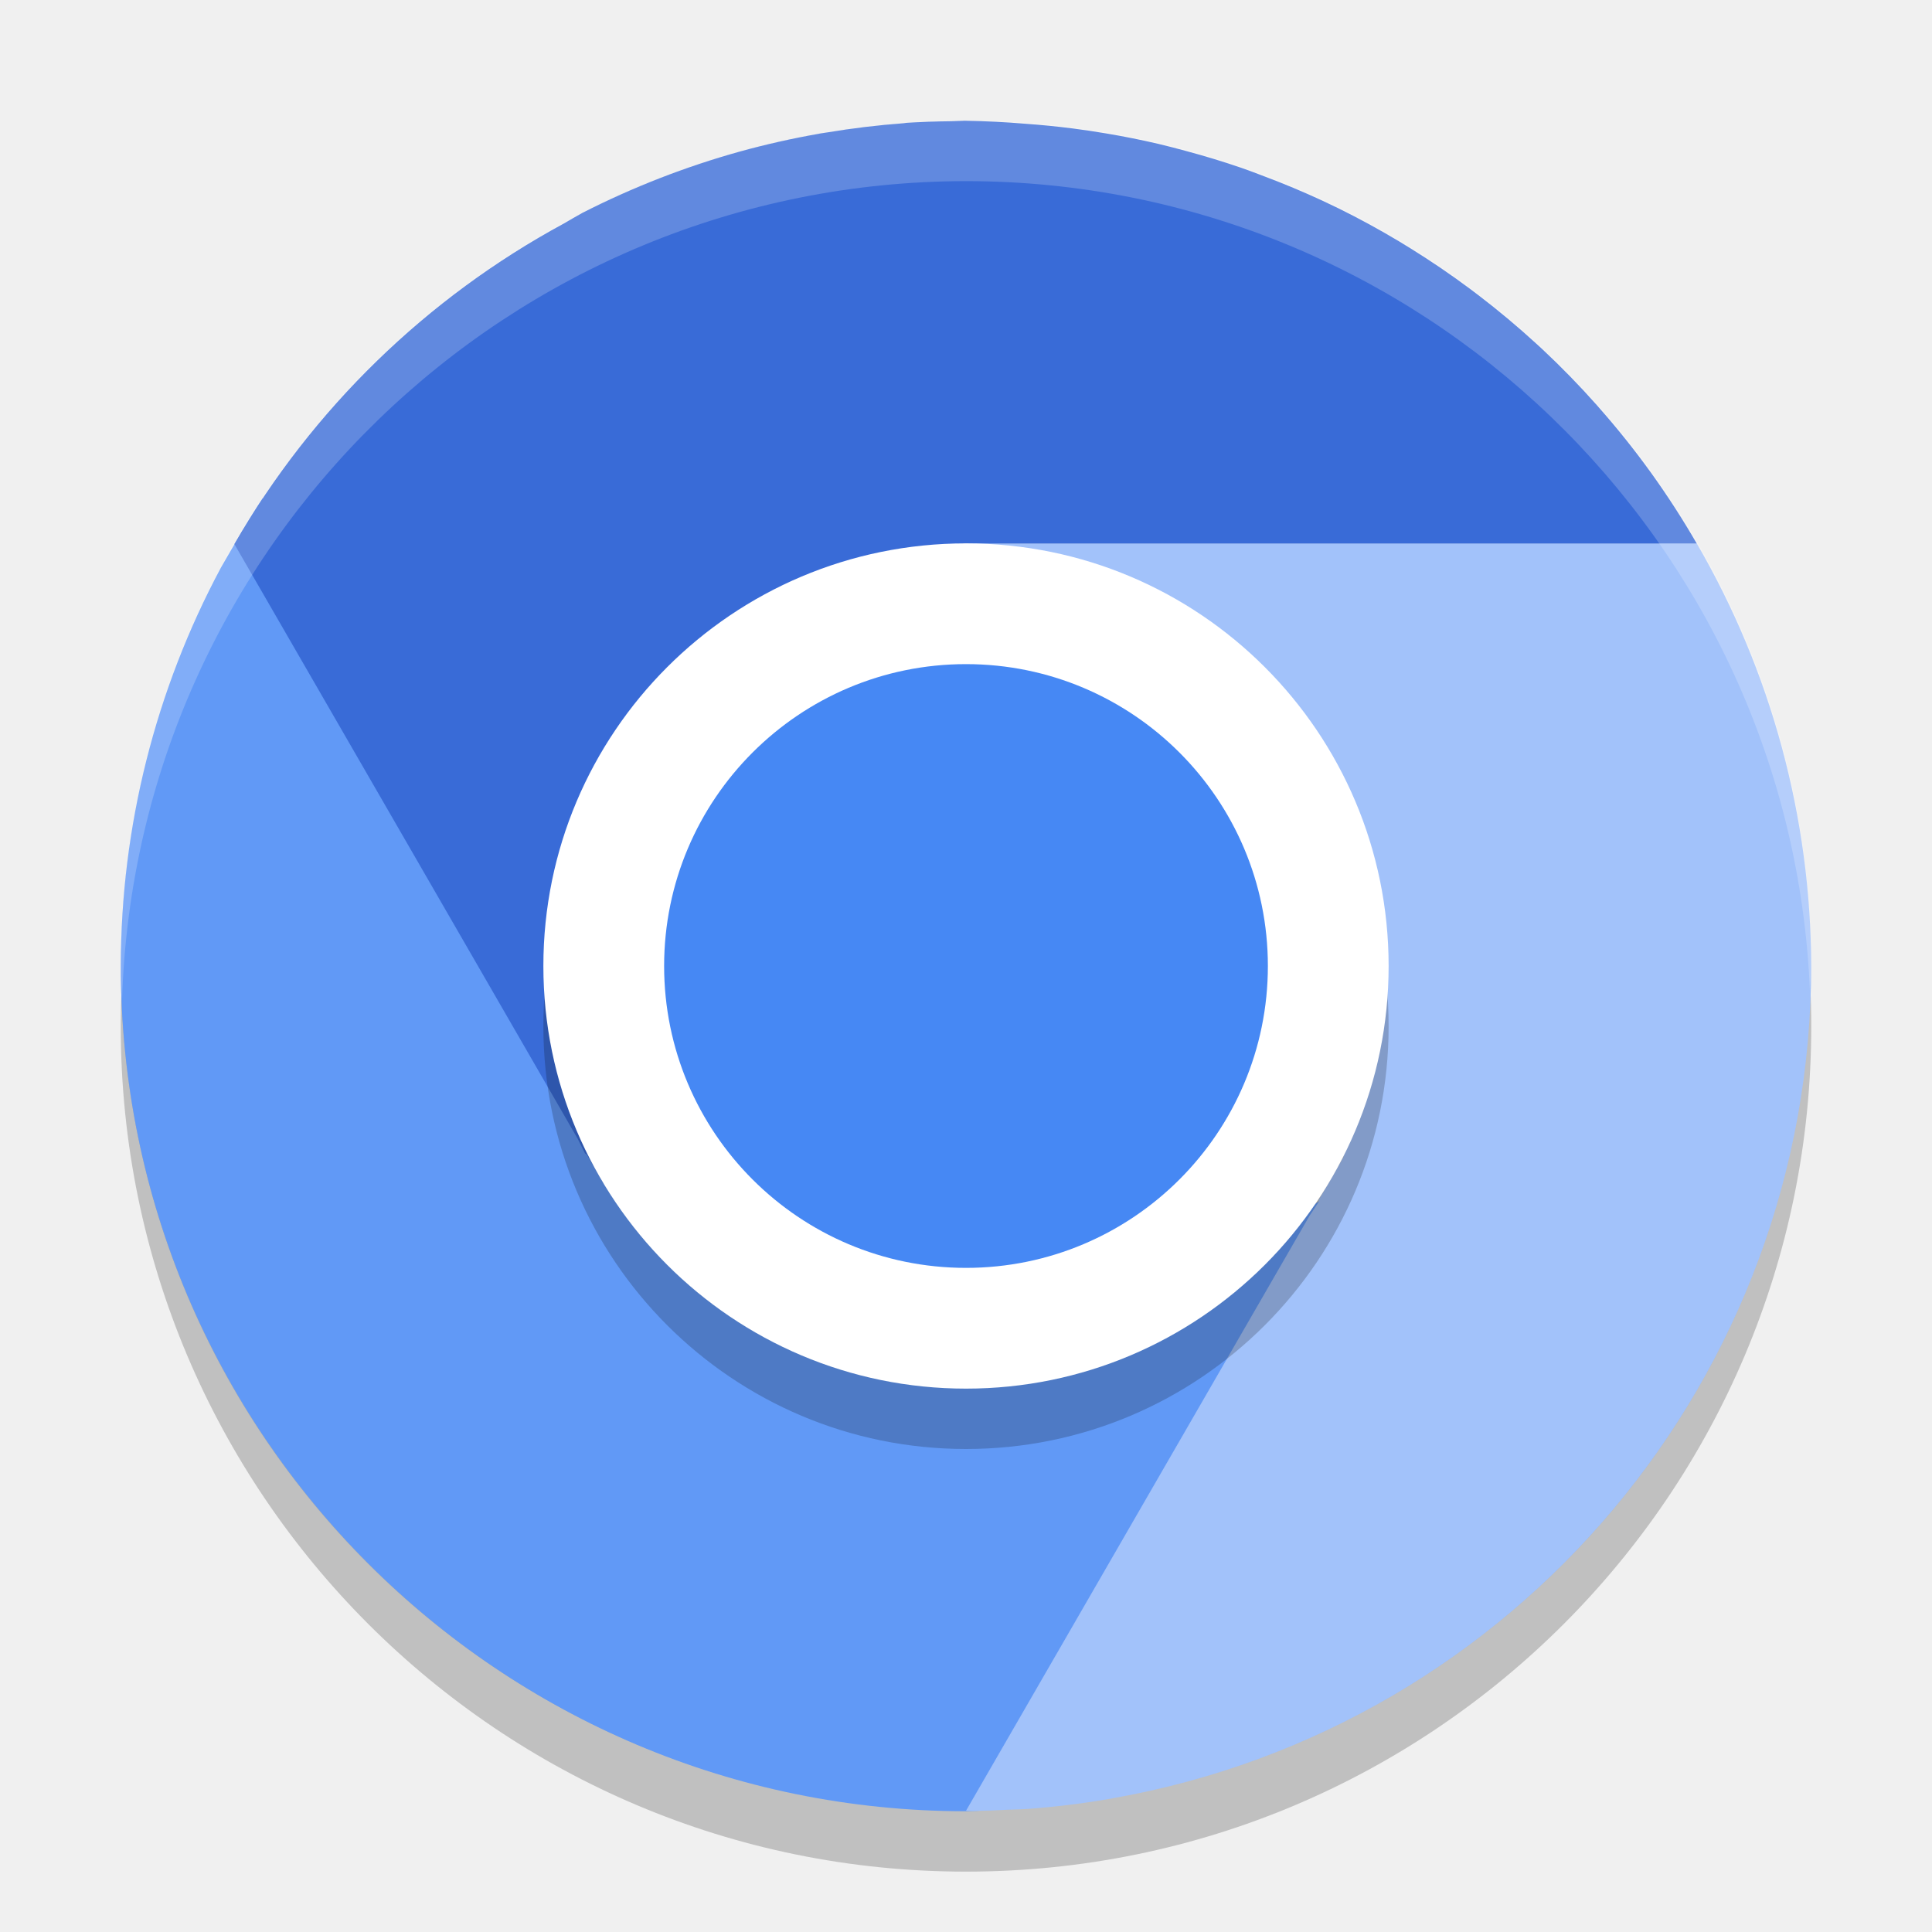
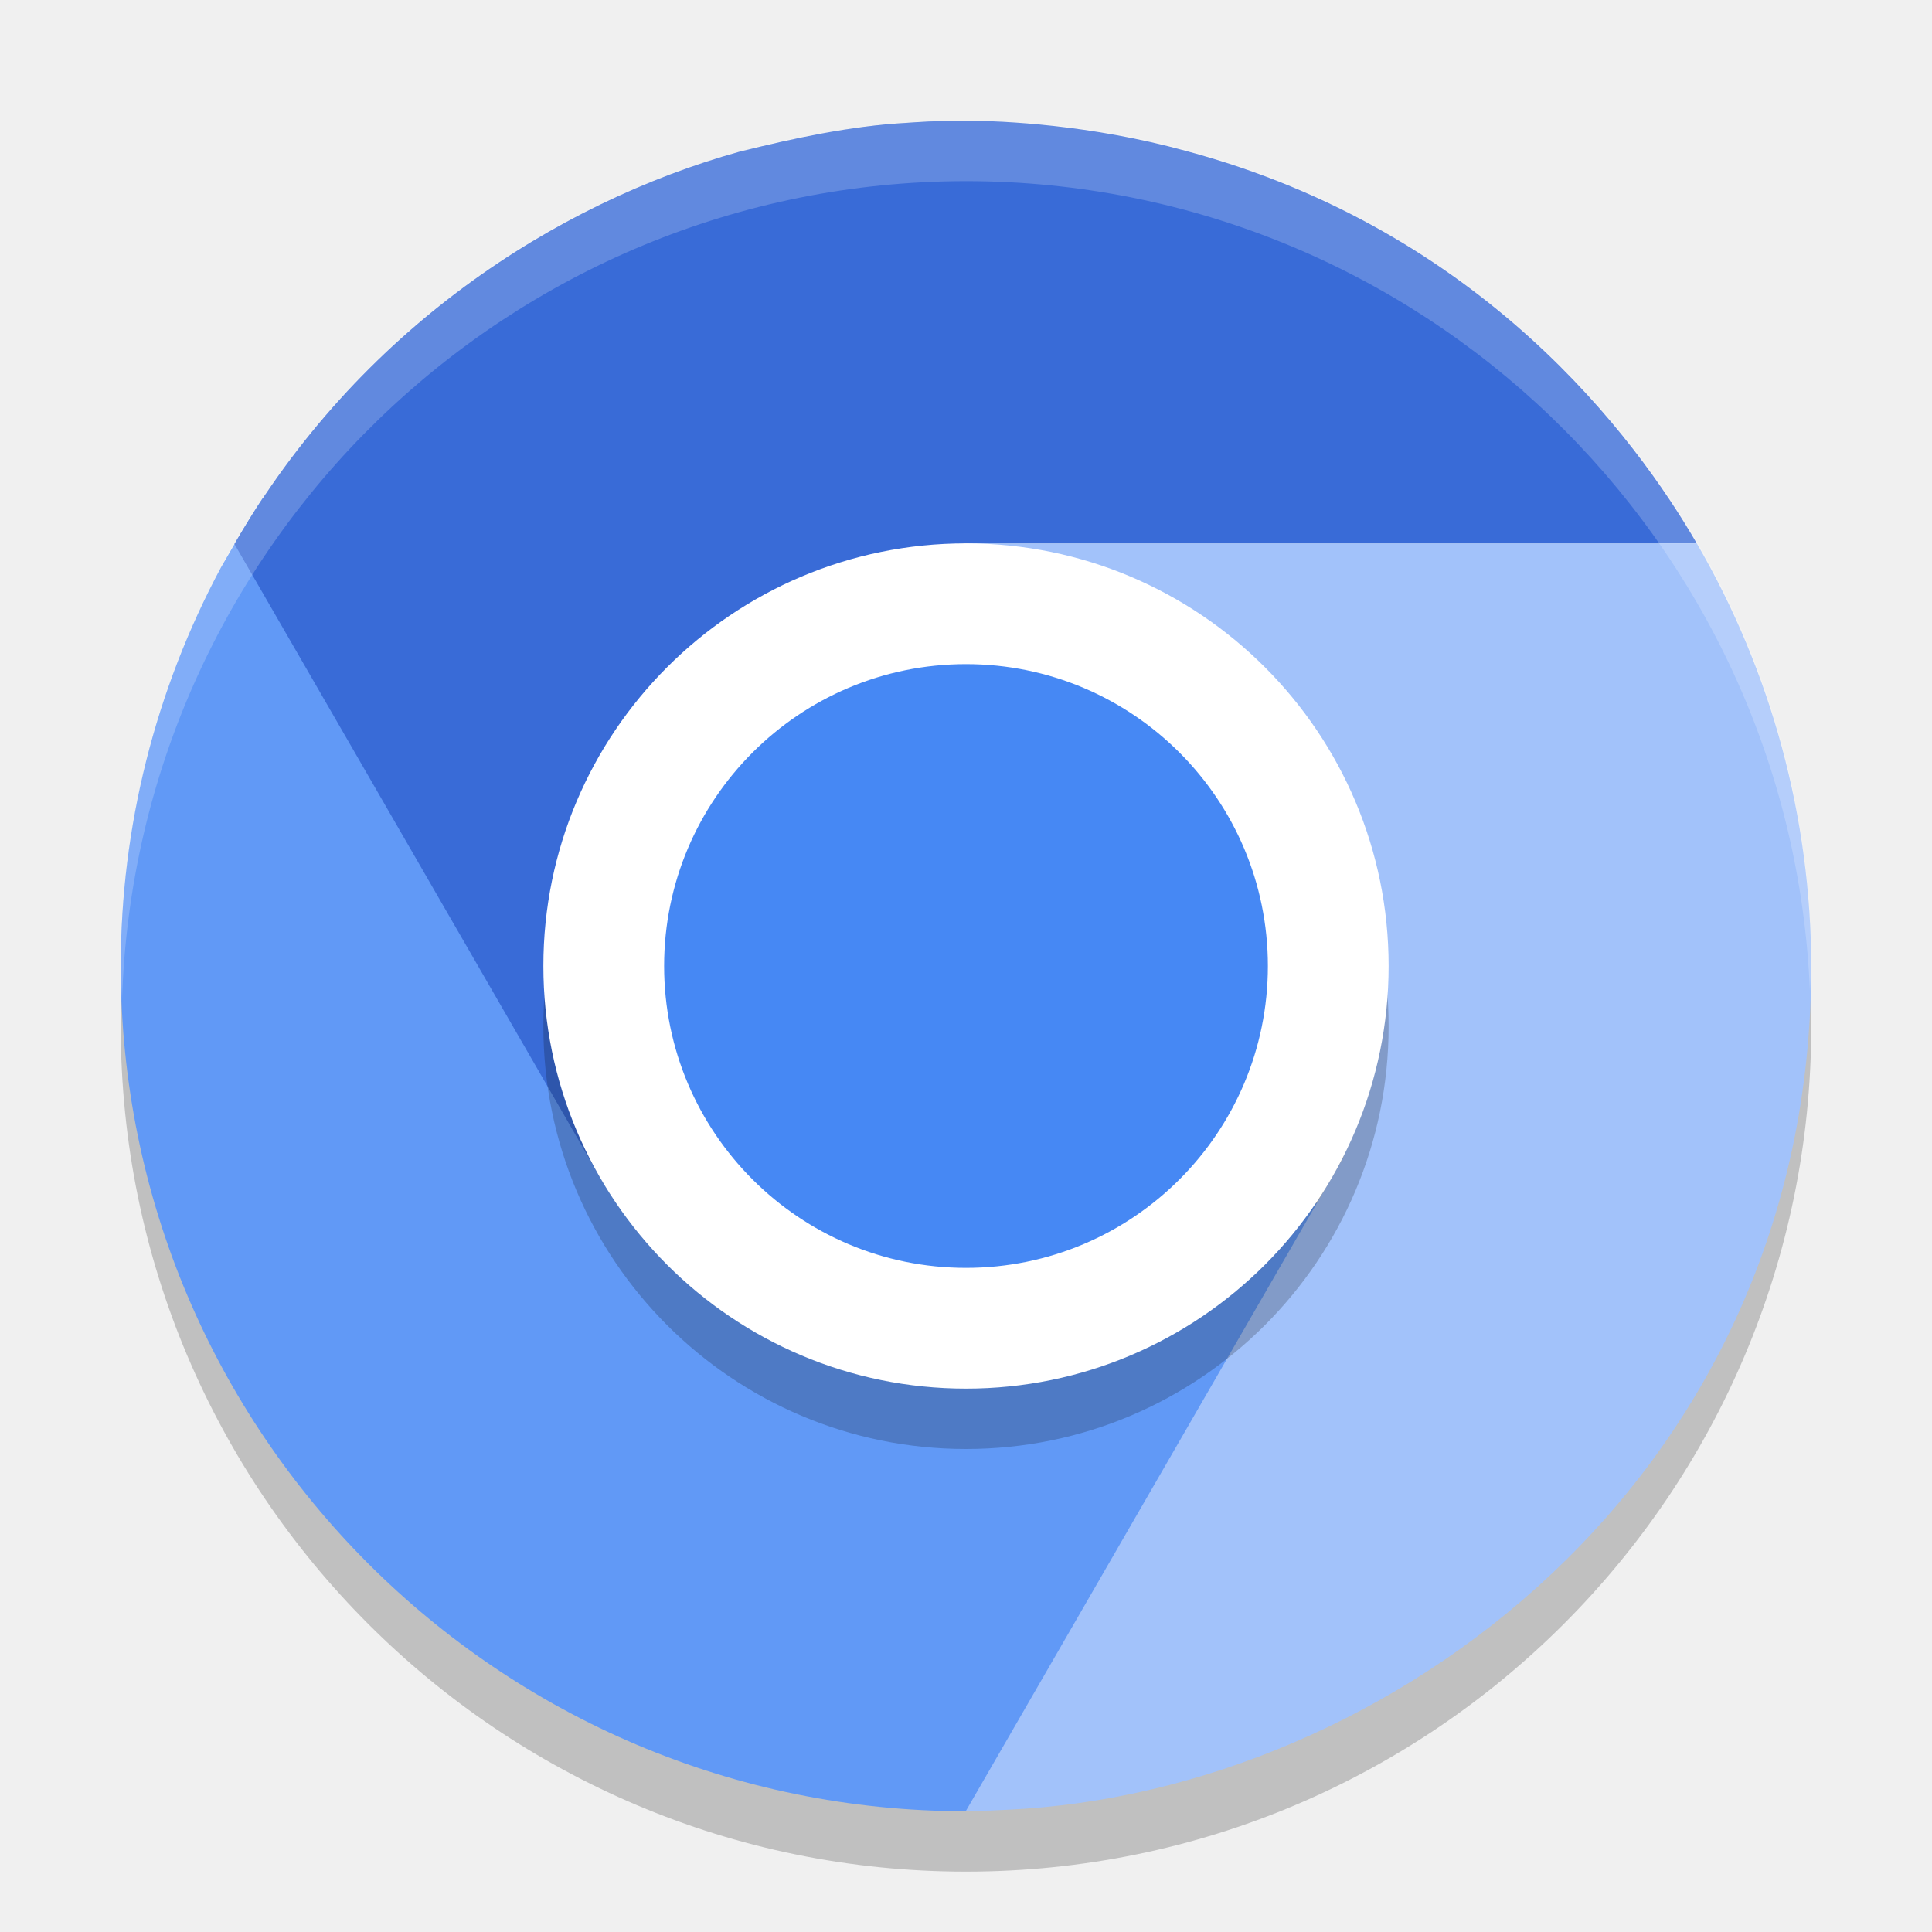
<svg xmlns="http://www.w3.org/2000/svg" width="32" height="32" version="1">
-   <circle style="opacity:.2" cx="16" cy="17" r="14" />
-   <path style="opacity:.1" d="m15.994 29.985c-7.752 0-13.993-6.241-13.993-13.993 0-0.117-0.003-0.233 0-0.35 0.185 7.588 6.358 13.643 13.993 13.643 7.635 0 13.808-6.054 13.993-13.643 0.003 0.117 0 0.232 0 0.35 0 7.752-6.241 13.993-13.993 13.993z" />
-   <path style="fill:#6199f6" d="m4.35 8.252c-0.241 0.366-0.464 0.758-0.689 1.146a14 14 0 0 0 -1.66 6.602 14 14 0 0 0 14 14 14 14 0 0 0 0.215 -0.008l6.629-11.023c-0.531 0.865-2.743 1.972-3.688 2.518-3.021 1.744-6.857 0.617-8.602-2.404l-6.205-10.83z" />
-   <path style="fill:#a2c2fa" d="m16.016 9c-0.015 0 2.222 0.998 3.166 1.543 2.412 1.393 2.664 6.367 2.67 8.381l0.404 0.234-0.412 0.713c-0 0.001 0 0.033 0 0.033l-0.156 0.236-5.688 9.852c0.037 0.001 0.074 0.004 0.111 0.004a14 14 0 0 0 0.58 -0.021c0.112-0.005 0.224-0.006 0.336-0.014a14 14 0 0 0 1.316 -0.16c0.029-0.005 0.057-0.011 0.086-0.016a14 14 0 0 0 11.57 -13.785 14 14 0 0 0 -1.896 -7h-12.088z" />
-   <path style="fill:#396bd7" d="m15.994 2a14 14 0 0 0 -0.242 0.008 14 14 0 0 0 -0.742 0.027 14 14 0 0 0 -0.041 0.006 14 14 0 0 0 -1.266 0.152c-0.043 0.007-0.086 0.012-0.129 0.02-0.003 0-0.005 0.001-0.008 0.002a14 14 0 0 0 -1.311 0.295 14 14 0 0 0 -2.605 1.014 14 14 0 0 0 -0.311 0.178 14 14 0 0 0 -5.457 5.309l5.689 9.855 0.119 0.238 0.029 0.018 0.268 0.465 2.455 1.973 0.682-0.291 0.781 0.492c-0.092-0.17-0.185-0.425-0.275-0.709l4.592-1.963-4.752-8.232c0.435-1.003 1.195-1.706 2.529-1.855h12.104a14 14 0 0 0 -0.76 -1.176 14 14 0 0 0 -0.855 -1.07 14 14 0 0 0 -0.037 -0.043 14 14 0 0 0 -0.908 -0.932 14 14 0 0 0 -0.096 -0.088 14 14 0 0 0 -0.959 -0.803 14 14 0 0 0 -0.135 -0.102 14 14 0 0 0 -0.99 -0.674 14 14 0 0 0 -0.191 -0.117 14 14 0 0 0 -0.996 -0.543 14 14 0 0 0 -0.283 -0.135 14 14 0 0 0 -0.957 -0.4 14 14 0 0 0 -0.369 -0.137 14 14 0 0 0 -0.922 -0.281 14 14 0 0 0 -0.463 -0.119 14 14 0 0 0 -0.861 -0.172 14 14 0 0 0 -0.549 -0.082 14 14 0 0 0 -0.785 -0.078 14 14 0 0 0 -0.986 -0.049 14 14 0 0 0 -0.006 0z" />
-   <path style="opacity:.2;fill:#ffffff" d="m16 2a14 14 0 0 0 -14 14 14 14 0 0 0 0.021 0.586 14 14 0 0 1 13.978 -13.586 14 14 0 0 1 13.979 13.414 14 14 0 0 0 0.021 -0.414 14 14 0 0 0 -14 -14z" />
-   <rect style="opacity:.2" width="14" height="14" x="-24" y="-23" rx="7" ry="7" transform="matrix(0,-1,-1,0,0,0)" />
-   <rect style="fill:#ffffff" width="14" height="14" x="-23" y="-23" rx="7" ry="7" transform="matrix(0,-1,-1,0,0,0)" />
-   <rect style="fill:#4688f4" width="10" height="10" x="-21" y="-21" rx="5" ry="5" transform="matrix(0,-1,-1,0,0,0)" />
+   <circle style="opacity:0.2" cx="16" cy="17" r="14" />
+   <path style="fill:#6199f6" d="M 4.349,8.252 C 4.108,8.618 3.885,9.01 3.66,9.398 A 14,14 0 0 0 2,16 14,14 0 0 0 16,30 14,14 0 0 0 16.215,29.992 L 22.844,18.969 C 22.313,19.834 20.101,20.941 19.156,21.487 16.135,23.231 12.299,22.104 10.554,19.083 L 4.349,8.253 Z" />
+   <path style="fill:#396bd7" d="M 15.997,2 C 15.467,2 15.211,2.022 15.01,2.035 14.075,2.089 13.162,2.286 12.256,2.51 9.206,3.357 5.931,5.463 3.883,9.01 L 9.988,19.586 12.443,21.559 18.223,19.088 13.471,10.855 C 13.905,9.853 14.666,9.149 16,9 H 28.104 C 27.098,7.262 24.553,3.816 19.645,2.5 18.063,2.065 16.611,2 16.003,2 Z" />
+   <path style="fill:#a2c2fa" d="M 16.016,9 C 16,9 18.238,9.998 19.182,10.543 21.594,11.936 21.846,16.91 21.852,18.924 L 22.256,19.158 16,29.992 C 16.037,29.993 16.074,29.996 16.111,29.996 16.305,29.993 16.498,29.986 16.691,29.975 22.996,29.683 29.999,24.482 30,16 29.994,13.541 29.34,11.126 28.104,9 Z" />
+   <path style="opacity:0.2;fill:#ffffff" d="m16 2a14 14 0 0 0 -14 14 14 14 0 0 0 0.021 0.586 14 14 0 0 1 13.978 -13.586 14 14 0 0 1 13.979 13.414 14 14 0 0 0 0.021 -0.414 14 14 0 0 0 -14 -14z" />
+   <circle style="opacity:0.2" cx="16" cy="17" r="7" />
+   <circle style="fill:#ffffff" cx="16" cy="16" r="7" />
+   <circle style="fill:#4688f4" cx="16" cy="16" r="5" />
</svg>
